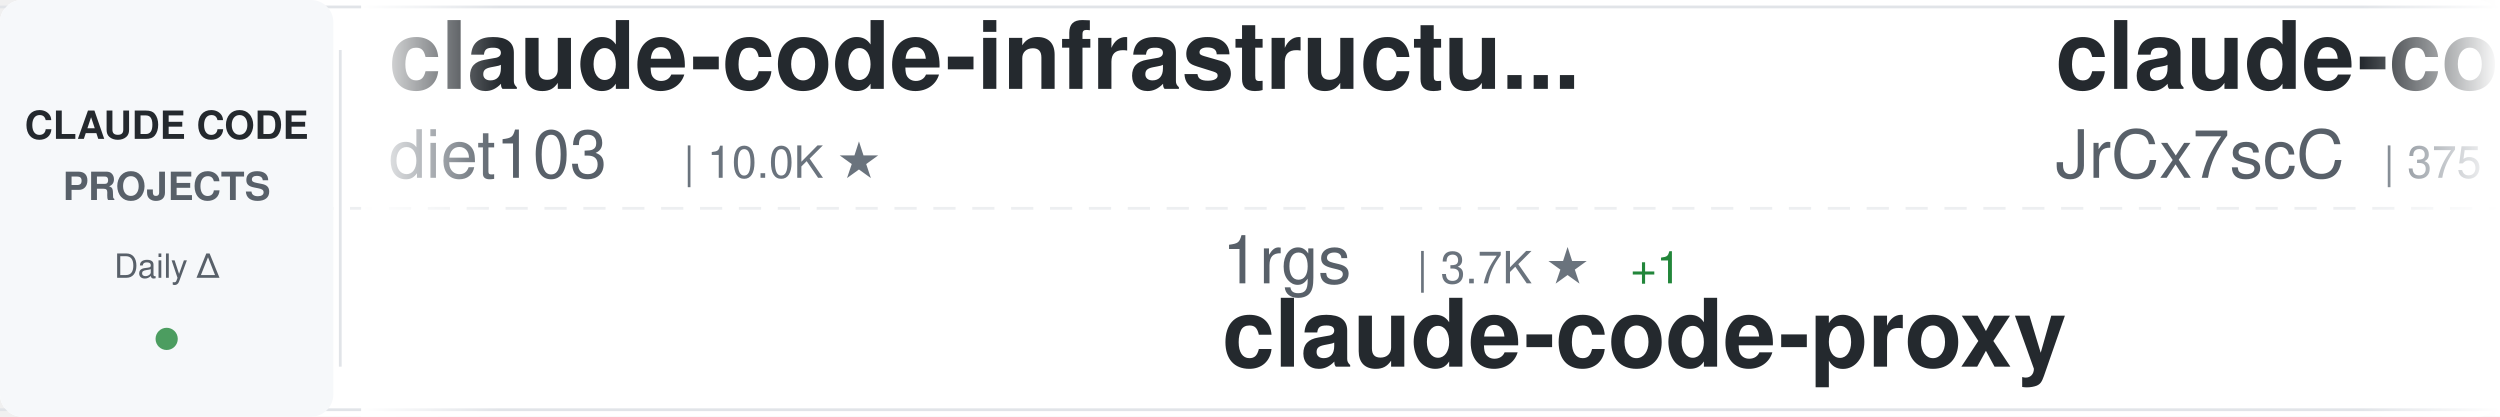
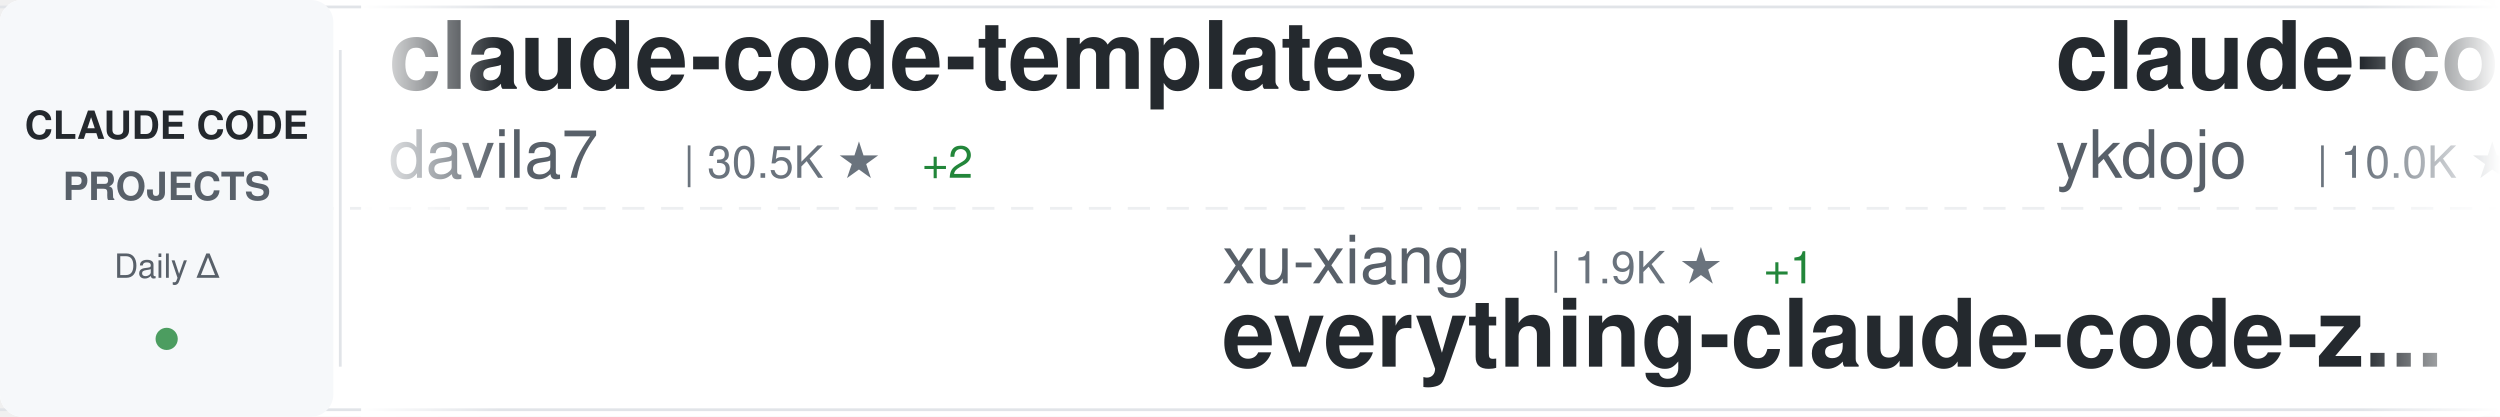
<svg xmlns="http://www.w3.org/2000/svg" width="900" height="150">
  <defs>
    <linearGradient id="awesomeLeftFade" x1="0%" y1="0%" x2="100%" y2="0%">
      <stop offset="0%" style="stop-color:#ffffff;stop-opacity:1" />
      <stop offset="100%" style="stop-color:#ffffff;stop-opacity:0" />
    </linearGradient>
    <linearGradient id="awesomeRightFade" x1="0%" y1="0%" x2="100%" y2="0%">
      <stop offset="0%" style="stop-color:#ffffff;stop-opacity:0" />
      <stop offset="100%" style="stop-color:#ffffff;stop-opacity:1" />
    </linearGradient>
  </defs>
  <rect width="900" height="150" fill="#ffffff" rx="8" />
  <rect x="0" y="2" width="900" height="1" fill="#e1e4e8" />
  <rect x="0" y="147" width="900" height="1" fill="#e1e4e8" />
  <line x1="0" y1="75" x2="900" y2="75" stroke="#e1e4e8" stroke-width="1" stroke-dasharray="8 6" opacity="0.6" />
  <rect x="0" y="0" width="120" height="150" fill="#f6f8fa" rx="8" />
  <text x="60" y="50" font-family="-apple-system, BlinkMacSystemFont, 'Segoe UI', Helvetica, Arial, sans-serif" font-size="14" font-weight="600" fill="#24292e" text-anchor="middle">CLAUDE CODE</text>
  <text x="60" y="72" font-family="-apple-system, BlinkMacSystemFont, 'Segoe UI', Helvetica, Arial, sans-serif" font-size="14" font-weight="600" fill="#586069" text-anchor="middle">PROJECTS</text>
  <text x="60" y="100" font-family="-apple-system, BlinkMacSystemFont, 'Segoe UI', Helvetica, Arial, sans-serif" font-size="12" font-weight="500" fill="#586069" text-anchor="middle">Daily Δ</text>
  <circle cx="60" cy="122" r="4" fill="#22863a" opacity="0.8" />
  <rect x="122" y="18" width="1" height="114" fill="#e1e4e8" />
  <clipPath id="awesomeTickerClip">
    <rect x="130" y="0" width="770" height="150" />
  </clipPath>
  <g clip-path="url(#awesomeTickerClip)">
    <g id="awesomeTickerItems">
      <animateTransform attributeName="transform" attributeType="XML" type="translate" from="0 0" to="-3000 0" dur="54s" repeatCount="indefinite" />
      <g transform="translate(0, 0)">
-         <text x="140" y="32" font-family="-apple-system, BlinkMacSystemFont, 'Segoe UI', Helvetica, Arial, sans-serif" font-size="34" font-weight="600" fill="#24292e">claude-code-infrastructu...</text>
-         <text x="140" y="64" font-family="-apple-system, BlinkMacSystemFont, 'Segoe UI', Helvetica, Arial, sans-serif" font-size="24" font-weight="400" fill="#586069">diet103</text>
-         <text x="246" y="64" font-family="-apple-system, BlinkMacSystemFont, 'Segoe UI', Helvetica, Arial, sans-serif" font-size="16" font-weight="500" fill="#6a737d">| 10.0K ★</text>
+         <text x="140" y="32" font-family="-apple-system, BlinkMacSystemFont, 'Segoe UI', Helvetica, Arial, sans-serif" font-size="34" font-weight="600" fill="#24292e">claude-code-templates</text>
+         <text x="140" y="64" font-family="-apple-system, BlinkMacSystemFont, 'Segoe UI', Helvetica, Arial, sans-serif" font-size="24" font-weight="400" fill="#586069">davila7</text>
+         <text x="246" y="64" font-family="-apple-system, BlinkMacSystemFont, 'Segoe UI', Helvetica, Arial, sans-serif" font-size="16" font-weight="500" fill="#6a737d">| 30.5K ★</text>
+         <text x="332" y="64" font-family="-apple-system, BlinkMacSystemFont, 'Segoe UI', Helvetica, Arial, sans-serif" font-size="16" font-weight="500" fill="#22863a"> +2</text>
      </g>
      <g transform="translate(300, 0)">
-         <text x="140" y="102" font-family="-apple-system, BlinkMacSystemFont, 'Segoe UI', Helvetica, Arial, sans-serif" font-size="24" font-weight="400" fill="#586069">1rgs</text>
-         <text x="210" y="102" font-family="-apple-system, BlinkMacSystemFont, 'Segoe UI', Helvetica, Arial, sans-serif" font-size="16" font-weight="500" fill="#6a737d">| 3.7K ★</text>
-         <text x="287" y="102" font-family="-apple-system, BlinkMacSystemFont, 'Segoe UI', Helvetica, Arial, sans-serif" font-size="16" font-weight="500" fill="#22863a"> +1</text>
-         <text x="140" y="132" font-family="-apple-system, BlinkMacSystemFont, 'Segoe UI', Helvetica, Arial, sans-serif" font-size="34" font-weight="600" fill="#24292e">claude-code-proxy</text>
+         <text x="140" y="102" font-family="-apple-system, BlinkMacSystemFont, 'Segoe UI', Helvetica, Arial, sans-serif" font-size="24" font-weight="400" fill="#586069">xu-xiang</text>
+         <text x="258" y="102" font-family="-apple-system, BlinkMacSystemFont, 'Segoe UI', Helvetica, Arial, sans-serif" font-size="16" font-weight="500" fill="#6a737d">| 1.9K ★</text>
+         <text x="335" y="102" font-family="-apple-system, BlinkMacSystemFont, 'Segoe UI', Helvetica, Arial, sans-serif" font-size="16" font-weight="500" fill="#22863a"> +1</text>
+         <text x="140" y="132" font-family="-apple-system, BlinkMacSystemFont, 'Segoe UI', Helvetica, Arial, sans-serif" font-size="34" font-weight="600" fill="#24292e">everything-claude-code-z...</text>
      </g>
      <g transform="translate(600, 0)">
-         <text x="140" y="32" font-family="-apple-system, BlinkMacSystemFont, 'Segoe UI', Helvetica, Arial, sans-serif" font-size="34" font-weight="600" fill="#24292e">claude-code-source</text>
-         <text x="140" y="64" font-family="-apple-system, BlinkMacSystemFont, 'Segoe UI', Helvetica, Arial, sans-serif" font-size="24" font-weight="400" fill="#586069">JrCx7scC</text>
-         <text x="258" y="64" font-family="-apple-system, BlinkMacSystemFont, 'Segoe UI', Helvetica, Arial, sans-serif" font-size="16" font-weight="500" fill="#6a737d">| 375 ★</text>
+         <text x="140" y="32" font-family="-apple-system, BlinkMacSystemFont, 'Segoe UI', Helvetica, Arial, sans-serif" font-size="34" font-weight="600" fill="#24292e">claude-code-tips</text>
+         <text x="140" y="64" font-family="-apple-system, BlinkMacSystemFont, 'Segoe UI', Helvetica, Arial, sans-serif" font-size="24" font-weight="400" fill="#586069">ykdojo</text>
+         <text x="234" y="64" font-family="-apple-system, BlinkMacSystemFont, 'Segoe UI', Helvetica, Arial, sans-serif" font-size="16" font-weight="500" fill="#6a737d">| 10.0K ★</text>
+         <text x="320" y="64" font-family="-apple-system, BlinkMacSystemFont, 'Segoe UI', Helvetica, Arial, sans-serif" font-size="16" font-weight="500" fill="#22863a"> +2</text>
      </g>
      <g transform="translate(900, 0)">
-         <text x="140" y="102" font-family="-apple-system, BlinkMacSystemFont, 'Segoe UI', Helvetica, Arial, sans-serif" font-size="24" font-weight="400" fill="#586069">VoltAgent</text>
-         <text x="270" y="102" font-family="-apple-system, BlinkMacSystemFont, 'Segoe UI', Helvetica, Arial, sans-serif" font-size="16" font-weight="500" fill="#6a737d">| 24.8K ★</text>
-         <text x="356" y="102" font-family="-apple-system, BlinkMacSystemFont, 'Segoe UI', Helvetica, Arial, sans-serif" font-size="16" font-weight="500" fill="#22863a"> +2</text>
-         <text x="140" y="132" font-family="-apple-system, BlinkMacSystemFont, 'Segoe UI', Helvetica, Arial, sans-serif" font-size="34" font-weight="600" fill="#24292e">awesome-claude-code-suba...</text>
+         <text x="140" y="102" font-family="-apple-system, BlinkMacSystemFont, 'Segoe UI', Helvetica, Arial, sans-serif" font-size="24" font-weight="400" fill="#586069">andrew-kramer-inno</text>
+         <text x="378" y="102" font-family="-apple-system, BlinkMacSystemFont, 'Segoe UI', Helvetica, Arial, sans-serif" font-size="16" font-weight="500" fill="#6a737d">| 596 ★</text>
+         <text x="140" y="132" font-family="-apple-system, BlinkMacSystemFont, 'Segoe UI', Helvetica, Arial, sans-serif" font-size="34" font-weight="600" fill="#24292e">claude-code-source-build</text>
      </g>
      <g transform="translate(1200, 0)">
-         <text x="140" y="32" font-family="-apple-system, BlinkMacSystemFont, 'Segoe UI', Helvetica, Arial, sans-serif" font-size="34" font-weight="600" fill="#24292e">Dive-into-Claude-Code</text>
-         <text x="140" y="64" font-family="-apple-system, BlinkMacSystemFont, 'Segoe UI', Helvetica, Arial, sans-serif" font-size="24" font-weight="400" fill="#586069">VILA-Lab</text>
-         <text x="258" y="64" font-family="-apple-system, BlinkMacSystemFont, 'Segoe UI', Helvetica, Arial, sans-serif" font-size="16" font-weight="500" fill="#6a737d">| 2.1K ★</text>
+         <text x="140" y="32" font-family="-apple-system, BlinkMacSystemFont, 'Segoe UI', Helvetica, Arial, sans-serif" font-size="34" font-weight="600" fill="#24292e">arcads-claude-code</text>
+         <text x="140" y="64" font-family="-apple-system, BlinkMacSystemFont, 'Segoe UI', Helvetica, Arial, sans-serif" font-size="24" font-weight="400" fill="#586069">krusemediallc</text>
+         <text x="318" y="64" font-family="-apple-system, BlinkMacSystemFont, 'Segoe UI', Helvetica, Arial, sans-serif" font-size="16" font-weight="500" fill="#6a737d">| 1.5K ★</text>
+         <text x="395" y="64" font-family="-apple-system, BlinkMacSystemFont, 'Segoe UI', Helvetica, Arial, sans-serif" font-size="16" font-weight="500" fill="#22863a"> +1</text>
      </g>
      <g transform="translate(1500, 0)">
-         <text x="140" y="102" font-family="-apple-system, BlinkMacSystemFont, 'Segoe UI', Helvetica, Arial, sans-serif" font-size="24" font-weight="400" fill="#586069">asgeirtj</text>
-         <text x="258" y="102" font-family="-apple-system, BlinkMacSystemFont, 'Segoe UI', Helvetica, Arial, sans-serif" font-size="16" font-weight="500" fill="#6a737d">| 64.1K ★</text>
-         <text x="344" y="102" font-family="-apple-system, BlinkMacSystemFont, 'Segoe UI', Helvetica, Arial, sans-serif" font-size="16" font-weight="500" fill="#22863a"> +7</text>
-         <text x="140" y="132" font-family="-apple-system, BlinkMacSystemFont, 'Segoe UI', Helvetica, Arial, sans-serif" font-size="34" font-weight="600" fill="#24292e">system_prompts_leaks</text>
+         <text x="140" y="102" font-family="-apple-system, BlinkMacSystemFont, 'Segoe UI', Helvetica, Arial, sans-serif" font-size="24" font-weight="400" fill="#586069">disler</text>
+         <text x="234" y="102" font-family="-apple-system, BlinkMacSystemFont, 'Segoe UI', Helvetica, Arial, sans-serif" font-size="16" font-weight="500" fill="#6a737d">| 1.7K ★</text>
+         <text x="140" y="132" font-family="-apple-system, BlinkMacSystemFont, 'Segoe UI', Helvetica, Arial, sans-serif" font-size="34" font-weight="600" fill="#24292e">pi-vs-claude-code</text>
      </g>
      <g transform="translate(1800, 0)">
-         <text x="140" y="32" font-family="-apple-system, BlinkMacSystemFont, 'Segoe UI', Helvetica, Arial, sans-serif" font-size="34" font-weight="600" fill="#24292e">claude-code-system-promp...</text>
-         <text x="140" y="64" font-family="-apple-system, BlinkMacSystemFont, 'Segoe UI', Helvetica, Arial, sans-serif" font-size="24" font-weight="400" fill="#586069">Piebald-AI</text>
-         <text x="282" y="64" font-family="-apple-system, BlinkMacSystemFont, 'Segoe UI', Helvetica, Arial, sans-serif" font-size="16" font-weight="500" fill="#6a737d">| 12.6K ★</text>
-         <text x="368" y="64" font-family="-apple-system, BlinkMacSystemFont, 'Segoe UI', Helvetica, Arial, sans-serif" font-size="16" font-weight="500" fill="#22863a"> +1</text>
+         <text x="140" y="32" font-family="-apple-system, BlinkMacSystemFont, 'Segoe UI', Helvetica, Arial, sans-serif" font-size="34" font-weight="600" fill="#24292e">Claude-Code-Source-Study</text>
+         <text x="140" y="64" font-family="-apple-system, BlinkMacSystemFont, 'Segoe UI', Helvetica, Arial, sans-serif" font-size="24" font-weight="400" fill="#586069">luyao618</text>
+         <text x="258" y="64" font-family="-apple-system, BlinkMacSystemFont, 'Segoe UI', Helvetica, Arial, sans-serif" font-size="16" font-weight="500" fill="#6a737d">| 1.7K ★</text>
      </g>
      <g transform="translate(2100, 0)">
-         <text x="140" y="102" font-family="-apple-system, BlinkMacSystemFont, 'Segoe UI', Helvetica, Arial, sans-serif" font-size="24" font-weight="400" fill="#586069">centminmod</text>
-         <text x="282" y="102" font-family="-apple-system, BlinkMacSystemFont, 'Segoe UI', Helvetica, Arial, sans-serif" font-size="16" font-weight="500" fill="#6a737d">| 2.6K ★</text>
-         <text x="140" y="132" font-family="-apple-system, BlinkMacSystemFont, 'Segoe UI', Helvetica, Arial, sans-serif" font-size="34" font-weight="600" fill="#24292e">my-claude-code-setup</text>
+         <text x="140" y="102" font-family="-apple-system, BlinkMacSystemFont, 'Segoe UI', Helvetica, Arial, sans-serif" font-size="24" font-weight="400" fill="#586069">Piebald-AI</text>
+         <text x="282" y="102" font-family="-apple-system, BlinkMacSystemFont, 'Segoe UI', Helvetica, Arial, sans-serif" font-size="16" font-weight="500" fill="#6a737d">| 12.6K ★</text>
+         <text x="368" y="102" font-family="-apple-system, BlinkMacSystemFont, 'Segoe UI', Helvetica, Arial, sans-serif" font-size="16" font-weight="500" fill="#22863a"> +4</text>
+         <text x="140" y="132" font-family="-apple-system, BlinkMacSystemFont, 'Segoe UI', Helvetica, Arial, sans-serif" font-size="34" font-weight="600" fill="#24292e">claude-code-system-promp...</text>
      </g>
      <g transform="translate(2400, 0)">
-         <text x="140" y="32" font-family="-apple-system, BlinkMacSystemFont, 'Segoe UI', Helvetica, Arial, sans-serif" font-size="34" font-weight="600" fill="#24292e">claude-code-sourcemap</text>
-         <text x="140" y="64" font-family="-apple-system, BlinkMacSystemFont, 'Segoe UI', Helvetica, Arial, sans-serif" font-size="24" font-weight="400" fill="#586069">ChinaSiro</text>
-         <text x="270" y="64" font-family="-apple-system, BlinkMacSystemFont, 'Segoe UI', Helvetica, Arial, sans-serif" font-size="16" font-weight="500" fill="#6a737d">| 9.7K ★</text>
+         <text x="140" y="32" font-family="-apple-system, BlinkMacSystemFont, 'Segoe UI', Helvetica, Arial, sans-serif" font-size="34" font-weight="600" fill="#24292e">oh-my-claudecode</text>
+         <text x="140" y="64" font-family="-apple-system, BlinkMacSystemFont, 'Segoe UI', Helvetica, Arial, sans-serif" font-size="24" font-weight="400" fill="#586069">Yeachan-Heo</text>
+         <text x="294" y="64" font-family="-apple-system, BlinkMacSystemFont, 'Segoe UI', Helvetica, Arial, sans-serif" font-size="16" font-weight="500" fill="#6a737d">| 39.0K ★</text>
+         <text x="380" y="64" font-family="-apple-system, BlinkMacSystemFont, 'Segoe UI', Helvetica, Arial, sans-serif" font-size="16" font-weight="500" fill="#22863a"> +6</text>
      </g>
      <g transform="translate(2700, 0)">
-         <text x="140" y="102" font-family="-apple-system, BlinkMacSystemFont, 'Segoe UI', Helvetica, Arial, sans-serif" font-size="24" font-weight="400" fill="#586069">krusemediallc</text>
-         <text x="318" y="102" font-family="-apple-system, BlinkMacSystemFont, 'Segoe UI', Helvetica, Arial, sans-serif" font-size="16" font-weight="500" fill="#6a737d">| 1.5K ★</text>
-         <text x="140" y="132" font-family="-apple-system, BlinkMacSystemFont, 'Segoe UI', Helvetica, Arial, sans-serif" font-size="34" font-weight="600" fill="#24292e">arcads-claude-code</text>
+         <text x="140" y="102" font-family="-apple-system, BlinkMacSystemFont, 'Segoe UI', Helvetica, Arial, sans-serif" font-size="24" font-weight="400" fill="#586069">Yuyz0112</text>
+         <text x="258" y="102" font-family="-apple-system, BlinkMacSystemFont, 'Segoe UI', Helvetica, Arial, sans-serif" font-size="16" font-weight="500" fill="#6a737d">| 2.4K ★</text>
+         <text x="140" y="132" font-family="-apple-system, BlinkMacSystemFont, 'Segoe UI', Helvetica, Arial, sans-serif" font-size="34" font-weight="600" fill="#24292e">claude-code-reverse</text>
      </g>
      <g transform="translate(3000, 0)">
-         <text x="140" y="32" font-family="-apple-system, BlinkMacSystemFont, 'Segoe UI', Helvetica, Arial, sans-serif" font-size="34" font-weight="600" fill="#24292e">claude-code-infrastructu...</text>
-         <text x="140" y="64" font-family="-apple-system, BlinkMacSystemFont, 'Segoe UI', Helvetica, Arial, sans-serif" font-size="24" font-weight="400" fill="#586069">diet103</text>
-         <text x="246" y="64" font-family="-apple-system, BlinkMacSystemFont, 'Segoe UI', Helvetica, Arial, sans-serif" font-size="16" font-weight="500" fill="#6a737d">| 10.0K ★</text>
+         <text x="140" y="32" font-family="-apple-system, BlinkMacSystemFont, 'Segoe UI', Helvetica, Arial, sans-serif" font-size="34" font-weight="600" fill="#24292e">claude-code-templates</text>
+         <text x="140" y="64" font-family="-apple-system, BlinkMacSystemFont, 'Segoe UI', Helvetica, Arial, sans-serif" font-size="24" font-weight="400" fill="#586069">davila7</text>
+         <text x="246" y="64" font-family="-apple-system, BlinkMacSystemFont, 'Segoe UI', Helvetica, Arial, sans-serif" font-size="16" font-weight="500" fill="#6a737d">| 30.5K ★</text>
+         <text x="332" y="64" font-family="-apple-system, BlinkMacSystemFont, 'Segoe UI', Helvetica, Arial, sans-serif" font-size="16" font-weight="500" fill="#22863a"> +2</text>
      </g>
      <g transform="translate(3300, 0)">
-         <text x="140" y="102" font-family="-apple-system, BlinkMacSystemFont, 'Segoe UI', Helvetica, Arial, sans-serif" font-size="24" font-weight="400" fill="#586069">1rgs</text>
-         <text x="210" y="102" font-family="-apple-system, BlinkMacSystemFont, 'Segoe UI', Helvetica, Arial, sans-serif" font-size="16" font-weight="500" fill="#6a737d">| 3.7K ★</text>
-         <text x="287" y="102" font-family="-apple-system, BlinkMacSystemFont, 'Segoe UI', Helvetica, Arial, sans-serif" font-size="16" font-weight="500" fill="#22863a"> +1</text>
-         <text x="140" y="132" font-family="-apple-system, BlinkMacSystemFont, 'Segoe UI', Helvetica, Arial, sans-serif" font-size="34" font-weight="600" fill="#24292e">claude-code-proxy</text>
+         <text x="140" y="102" font-family="-apple-system, BlinkMacSystemFont, 'Segoe UI', Helvetica, Arial, sans-serif" font-size="24" font-weight="400" fill="#586069">xu-xiang</text>
+         <text x="258" y="102" font-family="-apple-system, BlinkMacSystemFont, 'Segoe UI', Helvetica, Arial, sans-serif" font-size="16" font-weight="500" fill="#6a737d">| 1.9K ★</text>
+         <text x="335" y="102" font-family="-apple-system, BlinkMacSystemFont, 'Segoe UI', Helvetica, Arial, sans-serif" font-size="16" font-weight="500" fill="#22863a"> +1</text>
+         <text x="140" y="132" font-family="-apple-system, BlinkMacSystemFont, 'Segoe UI', Helvetica, Arial, sans-serif" font-size="34" font-weight="600" fill="#24292e">everything-claude-code-z...</text>
      </g>
      <g transform="translate(3600, 0)">
-         <text x="140" y="32" font-family="-apple-system, BlinkMacSystemFont, 'Segoe UI', Helvetica, Arial, sans-serif" font-size="34" font-weight="600" fill="#24292e">claude-code-source</text>
-         <text x="140" y="64" font-family="-apple-system, BlinkMacSystemFont, 'Segoe UI', Helvetica, Arial, sans-serif" font-size="24" font-weight="400" fill="#586069">JrCx7scC</text>
-         <text x="258" y="64" font-family="-apple-system, BlinkMacSystemFont, 'Segoe UI', Helvetica, Arial, sans-serif" font-size="16" font-weight="500" fill="#6a737d">| 375 ★</text>
+         <text x="140" y="32" font-family="-apple-system, BlinkMacSystemFont, 'Segoe UI', Helvetica, Arial, sans-serif" font-size="34" font-weight="600" fill="#24292e">claude-code-tips</text>
+         <text x="140" y="64" font-family="-apple-system, BlinkMacSystemFont, 'Segoe UI', Helvetica, Arial, sans-serif" font-size="24" font-weight="400" fill="#586069">ykdojo</text>
+         <text x="234" y="64" font-family="-apple-system, BlinkMacSystemFont, 'Segoe UI', Helvetica, Arial, sans-serif" font-size="16" font-weight="500" fill="#6a737d">| 10.0K ★</text>
+         <text x="320" y="64" font-family="-apple-system, BlinkMacSystemFont, 'Segoe UI', Helvetica, Arial, sans-serif" font-size="16" font-weight="500" fill="#22863a"> +2</text>
      </g>
      <g transform="translate(3900, 0)">
-         <text x="140" y="102" font-family="-apple-system, BlinkMacSystemFont, 'Segoe UI', Helvetica, Arial, sans-serif" font-size="24" font-weight="400" fill="#586069">VoltAgent</text>
-         <text x="270" y="102" font-family="-apple-system, BlinkMacSystemFont, 'Segoe UI', Helvetica, Arial, sans-serif" font-size="16" font-weight="500" fill="#6a737d">| 24.8K ★</text>
-         <text x="356" y="102" font-family="-apple-system, BlinkMacSystemFont, 'Segoe UI', Helvetica, Arial, sans-serif" font-size="16" font-weight="500" fill="#22863a"> +2</text>
-         <text x="140" y="132" font-family="-apple-system, BlinkMacSystemFont, 'Segoe UI', Helvetica, Arial, sans-serif" font-size="34" font-weight="600" fill="#24292e">awesome-claude-code-suba...</text>
+         <text x="140" y="102" font-family="-apple-system, BlinkMacSystemFont, 'Segoe UI', Helvetica, Arial, sans-serif" font-size="24" font-weight="400" fill="#586069">andrew-kramer-inno</text>
+         <text x="378" y="102" font-family="-apple-system, BlinkMacSystemFont, 'Segoe UI', Helvetica, Arial, sans-serif" font-size="16" font-weight="500" fill="#6a737d">| 596 ★</text>
+         <text x="140" y="132" font-family="-apple-system, BlinkMacSystemFont, 'Segoe UI', Helvetica, Arial, sans-serif" font-size="34" font-weight="600" fill="#24292e">claude-code-source-build</text>
      </g>
    </g>
  </g>
  <rect x="130" y="0" width="50" height="150" fill="url(#awesomeLeftFade)" />
  <rect x="850" y="0" width="50" height="150" fill="url(#awesomeRightFade)" />
</svg>
